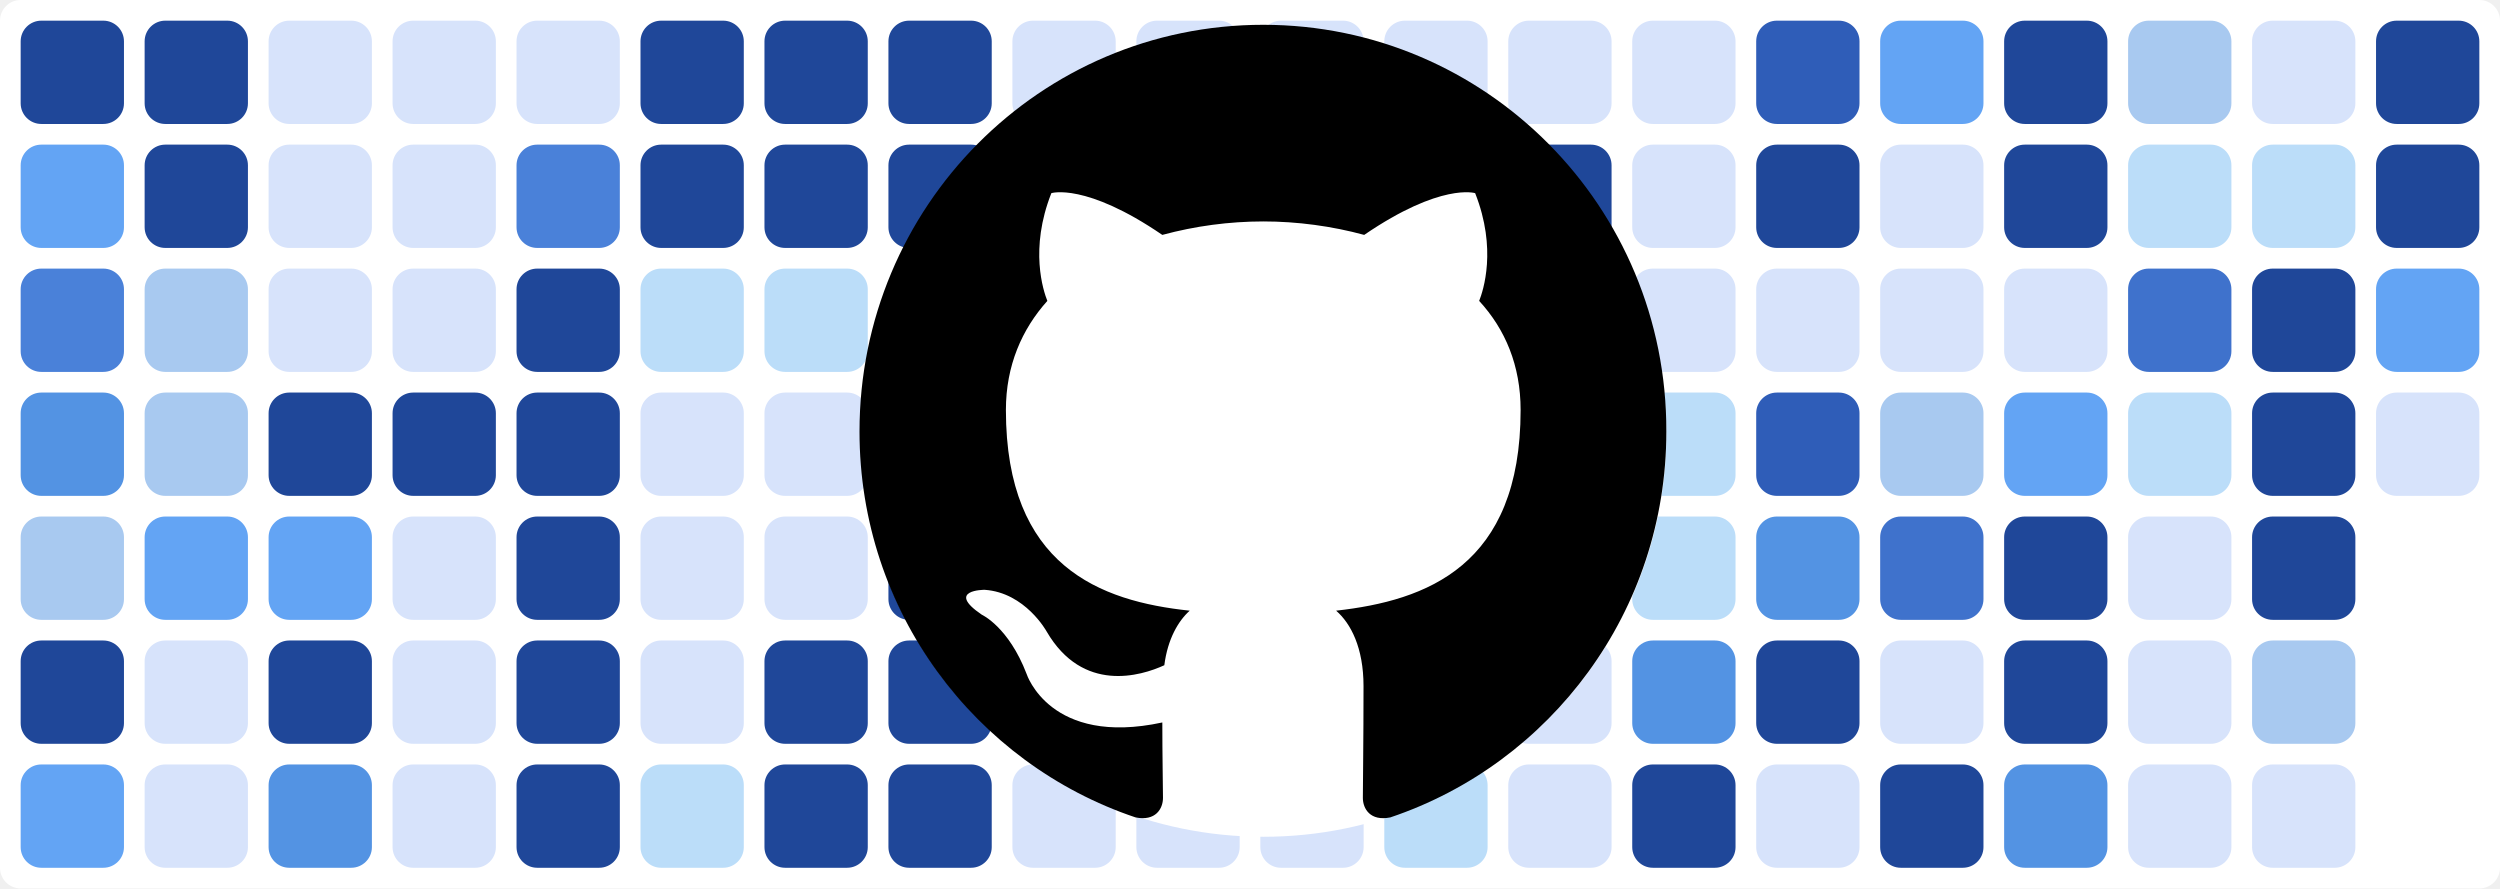
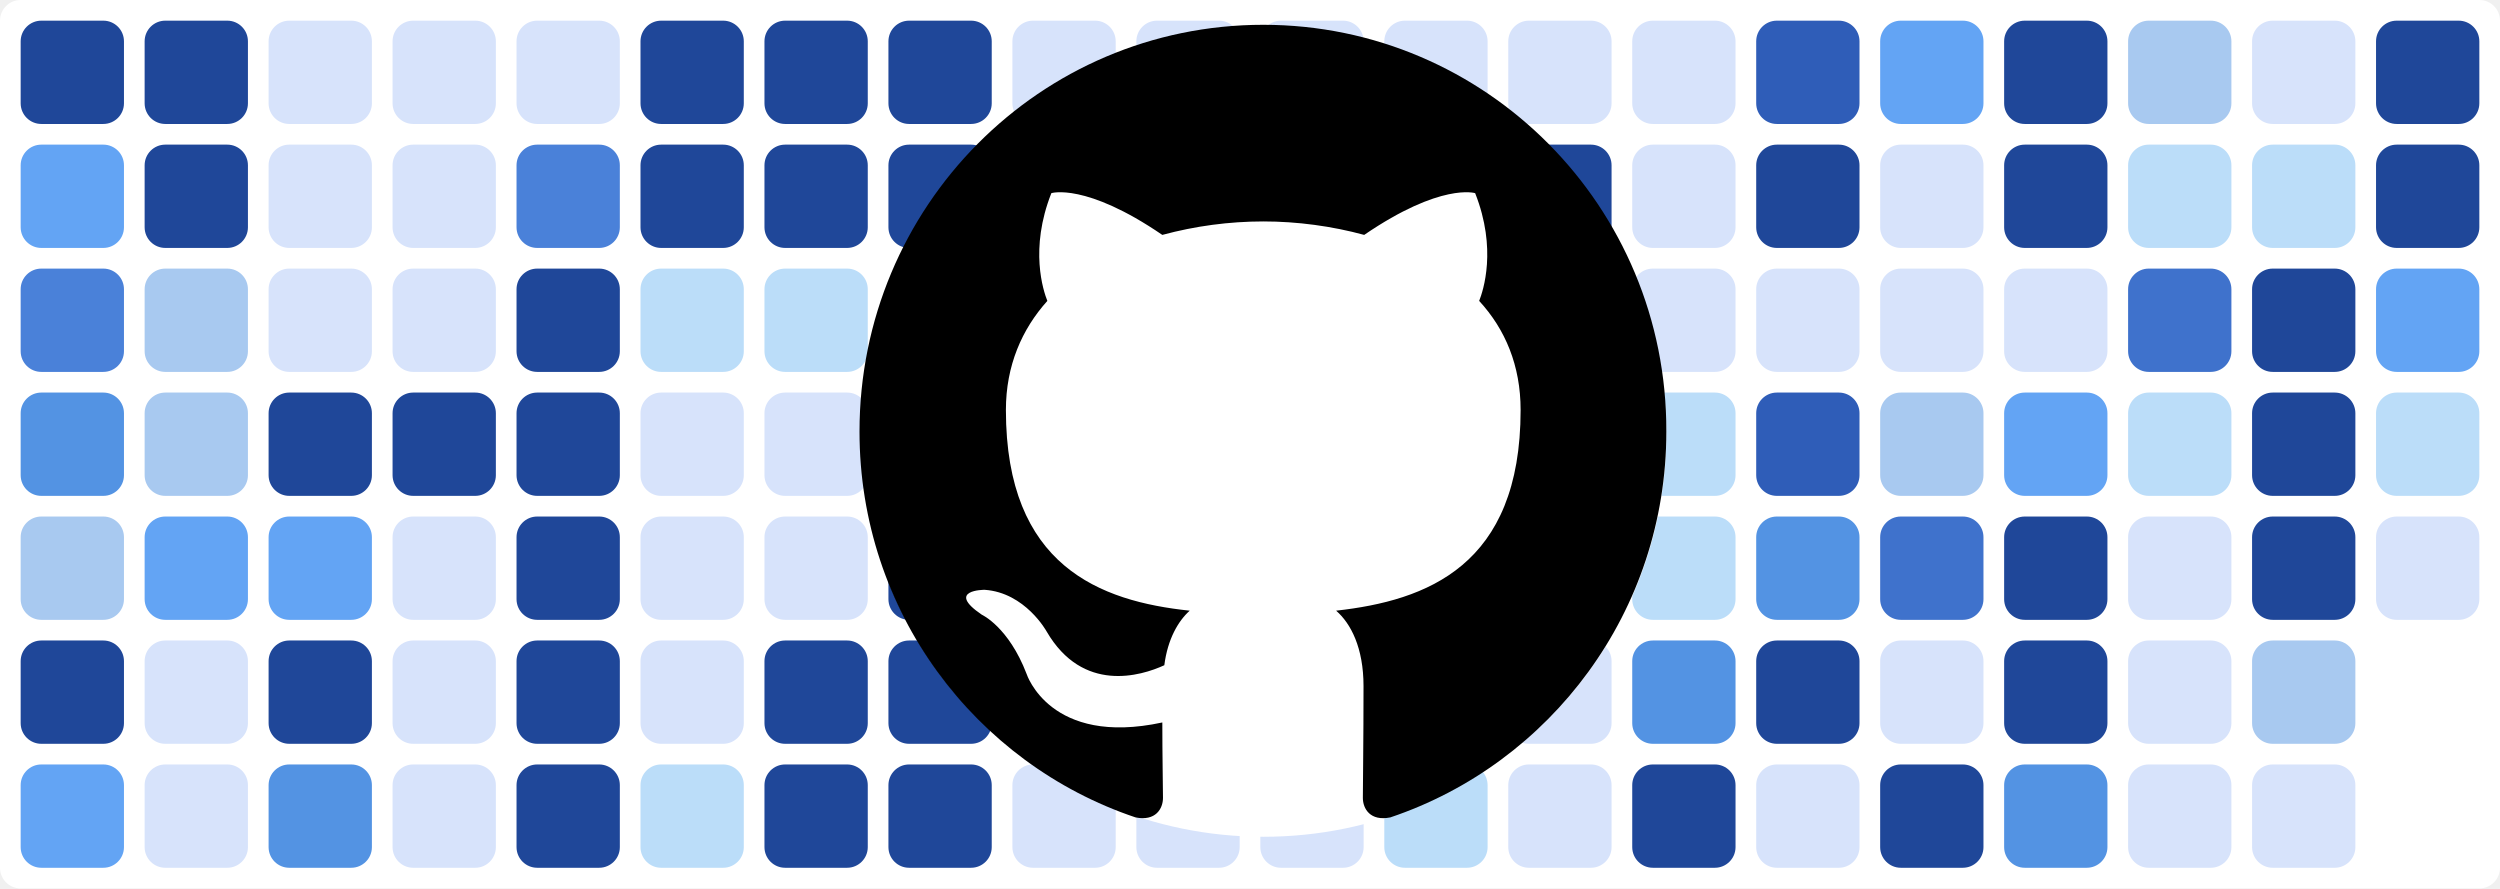
<svg xmlns="http://www.w3.org/2000/svg" baseProfile="tiny" height="100%" version="1.2" viewBox="0,0,242,86" width="100%">
  <defs />
  <rect fill="#ffffff" height="86" rx="2" ry="2" width="242" x="0" y="0" />
  <rect fill="#1f4799" height="10" rx="2" ry="2" width="10" x="2" y="2" />
  <rect fill="#63a4f4" height="10" rx="2" ry="2" width="10" x="2" y="14" />
  <rect fill="#4a81d9" height="10" rx="2" ry="2" width="10" x="2" y="26" />
  <rect fill="#5393e3" height="10" rx="2" ry="2" width="10" x="2" y="38" />
  <rect fill="#a8c9f0" height="10" rx="2" ry="2" width="10" x="2" y="50" />
  <rect fill="#1f4799" height="10" rx="2" ry="2" width="10" x="2" y="62" />
  <rect fill="#63a4f4" height="10" rx="2" ry="2" width="10" x="2" y="74" />
  <rect fill="#1f4799" height="10" rx="2" ry="2" width="10" x="14" y="2" />
  <rect fill="#1f4799" height="10" rx="2" ry="2" width="10" x="14" y="14" />
  <rect fill="#a8c9f0" height="10" rx="2" ry="2" width="10" x="14" y="26" />
  <rect fill="#a8c9f0" height="10" rx="2" ry="2" width="10" x="14" y="38" />
  <rect fill="#63a4f4" height="10" rx="2" ry="2" width="10" x="14" y="50" />
  <rect fill="#d7e3fb" height="10" rx="2" ry="2" width="10" x="14" y="62" />
  <rect fill="#d7e3fb" height="10" rx="2" ry="2" width="10" x="14" y="74" />
  <rect fill="#d7e3fb" height="10" rx="2" ry="2" width="10" x="26" y="2" />
  <rect fill="#d7e3fb" height="10" rx="2" ry="2" width="10" x="26" y="14" />
  <rect fill="#d7e3fb" height="10" rx="2" ry="2" width="10" x="26" y="26" />
  <rect fill="#1f4799" height="10" rx="2" ry="2" width="10" x="26" y="38" />
  <rect fill="#63a4f4" height="10" rx="2" ry="2" width="10" x="26" y="50" />
  <rect fill="#1f4799" height="10" rx="2" ry="2" width="10" x="26" y="62" />
  <rect fill="#5393e3" height="10" rx="2" ry="2" width="10" x="26" y="74" />
  <rect fill="#d7e3fb" height="10" rx="2" ry="2" width="10" x="38" y="2" />
  <rect fill="#d7e3fb" height="10" rx="2" ry="2" width="10" x="38" y="14" />
  <rect fill="#d7e3fb" height="10" rx="2" ry="2" width="10" x="38" y="26" />
  <rect fill="#1f4799" height="10" rx="2" ry="2" width="10" x="38" y="38" />
  <rect fill="#d7e3fb" height="10" rx="2" ry="2" width="10" x="38" y="50" />
  <rect fill="#d7e3fb" height="10" rx="2" ry="2" width="10" x="38" y="62" />
  <rect fill="#d7e3fb" height="10" rx="2" ry="2" width="10" x="38" y="74" />
  <rect fill="#d7e3fb" height="10" rx="2" ry="2" width="10" x="50" y="2" />
  <rect fill="#4a81d9" height="10" rx="2" ry="2" width="10" x="50" y="14" />
  <rect fill="#1f4799" height="10" rx="2" ry="2" width="10" x="50" y="26" />
  <rect fill="#1f4799" height="10" rx="2" ry="2" width="10" x="50" y="38" />
  <rect fill="#1f4799" height="10" rx="2" ry="2" width="10" x="50" y="50" />
  <rect fill="#1f4799" height="10" rx="2" ry="2" width="10" x="50" y="62" />
  <rect fill="#1f4799" height="10" rx="2" ry="2" width="10" x="50" y="74" />
  <rect fill="#1f4799" height="10" rx="2" ry="2" width="10" x="62" y="2" />
  <rect fill="#1f4799" height="10" rx="2" ry="2" width="10" x="62" y="14" />
  <rect fill="#bbddf9" height="10" rx="2" ry="2" width="10" x="62" y="26" />
  <rect fill="#d7e3fb" height="10" rx="2" ry="2" width="10" x="62" y="38" />
  <rect fill="#d7e3fb" height="10" rx="2" ry="2" width="10" x="62" y="50" />
  <rect fill="#d7e3fb" height="10" rx="2" ry="2" width="10" x="62" y="62" />
  <rect fill="#bbddf9" height="10" rx="2" ry="2" width="10" x="62" y="74" />
  <rect fill="#1f4799" height="10" rx="2" ry="2" width="10" x="74" y="2" />
  <rect fill="#1f4799" height="10" rx="2" ry="2" width="10" x="74" y="14" />
  <rect fill="#bbddf9" height="10" rx="2" ry="2" width="10" x="74" y="26" />
  <rect fill="#d7e3fb" height="10" rx="2" ry="2" width="10" x="74" y="38" />
  <rect fill="#d7e3fb" height="10" rx="2" ry="2" width="10" x="74" y="50" />
  <rect fill="#1f4799" height="10" rx="2" ry="2" width="10" x="74" y="62" />
  <rect fill="#1f4799" height="10" rx="2" ry="2" width="10" x="74" y="74" />
  <rect fill="#1f4799" height="10" rx="2" ry="2" width="10" x="86" y="2" />
  <rect fill="#1f4799" height="10" rx="2" ry="2" width="10" x="86" y="14" />
  <rect fill="#a8c9f0" height="10" rx="2" ry="2" width="10" x="86" y="26" />
  <rect fill="#1f4799" height="10" rx="2" ry="2" width="10" x="86" y="38" />
  <rect fill="#1f4799" height="10" rx="2" ry="2" width="10" x="86" y="50" />
  <rect fill="#1f4799" height="10" rx="2" ry="2" width="10" x="86" y="62" />
  <rect fill="#1f4799" height="10" rx="2" ry="2" width="10" x="86" y="74" />
  <rect fill="#d7e3fb" height="10" rx="2" ry="2" width="10" x="98" y="2" />
  <rect fill="#d7e3fb" height="10" rx="2" ry="2" width="10" x="98" y="14" />
  <rect fill="#d7e3fb" height="10" rx="2" ry="2" width="10" x="98" y="26" />
  <rect fill="#d7e3fb" height="10" rx="2" ry="2" width="10" x="98" y="38" />
  <rect fill="#d7e3fb" height="10" rx="2" ry="2" width="10" x="98" y="50" />
  <rect fill="#63a4f4" height="10" rx="2" ry="2" width="10" x="98" y="62" />
  <rect fill="#d7e3fb" height="10" rx="2" ry="2" width="10" x="98" y="74" />
  <rect fill="#d7e3fb" height="10" rx="2" ry="2" width="10" x="110" y="2" />
  <rect fill="#bbddf9" height="10" rx="2" ry="2" width="10" x="110" y="14" />
  <rect fill="#a8c9f0" height="10" rx="2" ry="2" width="10" x="110" y="26" />
  <rect fill="#d7e3fb" height="10" rx="2" ry="2" width="10" x="110" y="38" />
  <rect fill="#4a81d9" height="10" rx="2" ry="2" width="10" x="110" y="50" />
  <rect fill="#1f4799" height="10" rx="2" ry="2" width="10" x="110" y="62" />
  <rect fill="#d7e3fb" height="10" rx="2" ry="2" width="10" x="110" y="74" />
  <rect fill="#d7e3fb" height="10" rx="2" ry="2" width="10" x="122" y="2" />
  <rect fill="#3f72cc" height="10" rx="2" ry="2" width="10" x="122" y="14" />
  <rect fill="#a8c9f0" height="10" rx="2" ry="2" width="10" x="122" y="26" />
  <rect fill="#1f4799" height="10" rx="2" ry="2" width="10" x="122" y="38" />
  <rect fill="#bbddf9" height="10" rx="2" ry="2" width="10" x="122" y="50" />
  <rect fill="#3f72cc" height="10" rx="2" ry="2" width="10" x="122" y="62" />
  <rect fill="#d7e3fb" height="10" rx="2" ry="2" width="10" x="122" y="74" />
  <rect fill="#d7e3fb" height="10" rx="2" ry="2" width="10" x="134" y="2" />
  <rect fill="#d7e3fb" height="10" rx="2" ry="2" width="10" x="134" y="14" />
  <rect fill="#3f72cc" height="10" rx="2" ry="2" width="10" x="134" y="26" />
  <rect fill="#63a4f4" height="10" rx="2" ry="2" width="10" x="134" y="38" />
  <rect fill="#d7e3fb" height="10" rx="2" ry="2" width="10" x="134" y="50" />
  <rect fill="#5393e3" height="10" rx="2" ry="2" width="10" x="134" y="62" />
  <rect fill="#bbddf9" height="10" rx="2" ry="2" width="10" x="134" y="74" />
  <rect fill="#d7e3fb" height="10" rx="2" ry="2" width="10" x="146" y="2" />
  <rect fill="#1f4799" height="10" rx="2" ry="2" width="10" x="146" y="14" />
  <rect fill="#2f5db8" height="10" rx="2" ry="2" width="10" x="146" y="26" />
  <rect fill="#d7e3fb" height="10" rx="2" ry="2" width="10" x="146" y="38" />
  <rect fill="#bbddf9" height="10" rx="2" ry="2" width="10" x="146" y="50" />
  <rect fill="#d7e3fb" height="10" rx="2" ry="2" width="10" x="146" y="62" />
  <rect fill="#d7e3fb" height="10" rx="2" ry="2" width="10" x="146" y="74" />
  <rect fill="#d7e3fb" height="10" rx="2" ry="2" width="10" x="158" y="2" />
  <rect fill="#d7e3fb" height="10" rx="2" ry="2" width="10" x="158" y="14" />
  <rect fill="#d7e3fb" height="10" rx="2" ry="2" width="10" x="158" y="26" />
  <rect fill="#bbddf9" height="10" rx="2" ry="2" width="10" x="158" y="38" />
  <rect fill="#bbddf9" height="10" rx="2" ry="2" width="10" x="158" y="50" />
  <rect fill="#5393e3" height="10" rx="2" ry="2" width="10" x="158" y="62" />
  <rect fill="#1f4799" height="10" rx="2" ry="2" width="10" x="158" y="74" />
  <rect fill="#2f5db8" height="10" rx="2" ry="2" width="10" x="170" y="2" />
  <rect fill="#1f4799" height="10" rx="2" ry="2" width="10" x="170" y="14" />
  <rect fill="#d7e3fb" height="10" rx="2" ry="2" width="10" x="170" y="26" />
  <rect fill="#2f5db8" height="10" rx="2" ry="2" width="10" x="170" y="38" />
  <rect fill="#5393e3" height="10" rx="2" ry="2" width="10" x="170" y="50" />
  <rect fill="#1f4799" height="10" rx="2" ry="2" width="10" x="170" y="62" />
  <rect fill="#d7e3fb" height="10" rx="2" ry="2" width="10" x="170" y="74" />
  <rect fill="#63a4f4" height="10" rx="2" ry="2" width="10" x="182" y="2" />
  <rect fill="#d7e3fb" height="10" rx="2" ry="2" width="10" x="182" y="14" />
  <rect fill="#d7e3fb" height="10" rx="2" ry="2" width="10" x="182" y="26" />
  <rect fill="#a8c9f0" height="10" rx="2" ry="2" width="10" x="182" y="38" />
  <rect fill="#3f72cc" height="10" rx="2" ry="2" width="10" x="182" y="50" />
  <rect fill="#d7e3fb" height="10" rx="2" ry="2" width="10" x="182" y="62" />
  <rect fill="#1f4799" height="10" rx="2" ry="2" width="10" x="182" y="74" />
  <rect fill="#1f4799" height="10" rx="2" ry="2" width="10" x="194" y="2" />
  <rect fill="#1f4799" height="10" rx="2" ry="2" width="10" x="194" y="14" />
  <rect fill="#d7e3fb" height="10" rx="2" ry="2" width="10" x="194" y="26" />
  <rect fill="#63a4f4" height="10" rx="2" ry="2" width="10" x="194" y="38" />
  <rect fill="#1f4799" height="10" rx="2" ry="2" width="10" x="194" y="50" />
  <rect fill="#1f4799" height="10" rx="2" ry="2" width="10" x="194" y="62" />
  <rect fill="#5393e3" height="10" rx="2" ry="2" width="10" x="194" y="74" />
  <rect fill="#a8c9f0" height="10" rx="2" ry="2" width="10" x="206" y="2" />
  <rect fill="#bbddf9" height="10" rx="2" ry="2" width="10" x="206" y="14" />
  <rect fill="#3f72cc" height="10" rx="2" ry="2" width="10" x="206" y="26" />
  <rect fill="#bbddf9" height="10" rx="2" ry="2" width="10" x="206" y="38" />
  <rect fill="#d7e3fb" height="10" rx="2" ry="2" width="10" x="206" y="50" />
  <rect fill="#d7e3fb" height="10" rx="2" ry="2" width="10" x="206" y="62" />
  <rect fill="#d7e3fb" height="10" rx="2" ry="2" width="10" x="206" y="74" />
  <rect fill="#d7e3fb" height="10" rx="2" ry="2" width="10" x="218" y="2" />
  <rect fill="#bbddf9" height="10" rx="2" ry="2" width="10" x="218" y="14" />
  <rect fill="#1f4799" height="10" rx="2" ry="2" width="10" x="218" y="26" />
  <rect fill="#1f4799" height="10" rx="2" ry="2" width="10" x="218" y="38" />
  <rect fill="#1f4799" height="10" rx="2" ry="2" width="10" x="218" y="50" />
  <rect fill="#a8c9f0" height="10" rx="2" ry="2" width="10" x="218" y="62" />
  <rect fill="#d7e3fb" height="10" rx="2" ry="2" width="10" x="218" y="74" />
  <rect fill="#1f4799" height="10" rx="2" ry="2" width="10" x="230" y="2" />
  <rect fill="#1f4799" height="10" rx="2" ry="2" width="10" x="230" y="14" />
  <rect fill="#63a4f4" height="10" rx="2" ry="2" width="10" x="230" y="26" />
-   <rect fill="#d7e3fb" height="10" rx="2" ry="2" width="10" x="230" y="38" />
+   <rect fill="#bbddf9" height="10" rx="2" ry="2" width="10" x="230" y="38" />
+   <rect fill="#d7e3fb" height="10" rx="2" ry="2" width="10" x="230" y="50" />
  <circle cx="122.3" cy="42" fill="#ffffff" r="39" />
  <path fill-rule="evenodd" clip-rule="evenodd" transform="scale(0.8, 0.8) translate(104, 3)" d="M48.854 0C21.839 0 0 22 0 49.217c0 21.756 13.993 40.172 33.405 46.69 2.427.49 3.316-1.059 3.316-2.362 0-1.141-.08-5.052-.08-9.127-13.59 2.934-16.42-5.867-16.42-5.867-2.184-5.704-5.42-7.17-5.42-7.17-4.448-3.015.324-3.015.324-3.015 4.934.326 7.523 5.052 7.523 5.052 4.367 7.496 11.404 5.378 14.235 4.074.404-3.178 1.699-5.378 3.074-6.6-10.839-1.141-22.243-5.378-22.243-24.283 0-5.378 1.94-9.778 5.014-13.2-.485-1.222-2.184-6.275.486-13.038 0 0 4.125-1.304 13.426 5.052a46.97 46.97 0 0 1 12.214-1.63c4.125 0 8.33.571 12.213 1.63 9.302-6.356 13.427-5.052 13.427-5.052 2.67 6.763.97 11.816.485 13.038 3.155 3.422 5.015 7.822 5.015 13.2 0 18.905-11.404 23.06-22.324 24.283 1.78 1.548 3.316 4.481 3.316 9.126 0 6.6-.08 11.897-.08 13.526 0 1.304.89 2.853 3.316 2.364 19.412-6.52 33.405-24.935 33.405-46.691C97.707 22 75.788 0 48.854 0z" fill="#000000" />
</svg>
